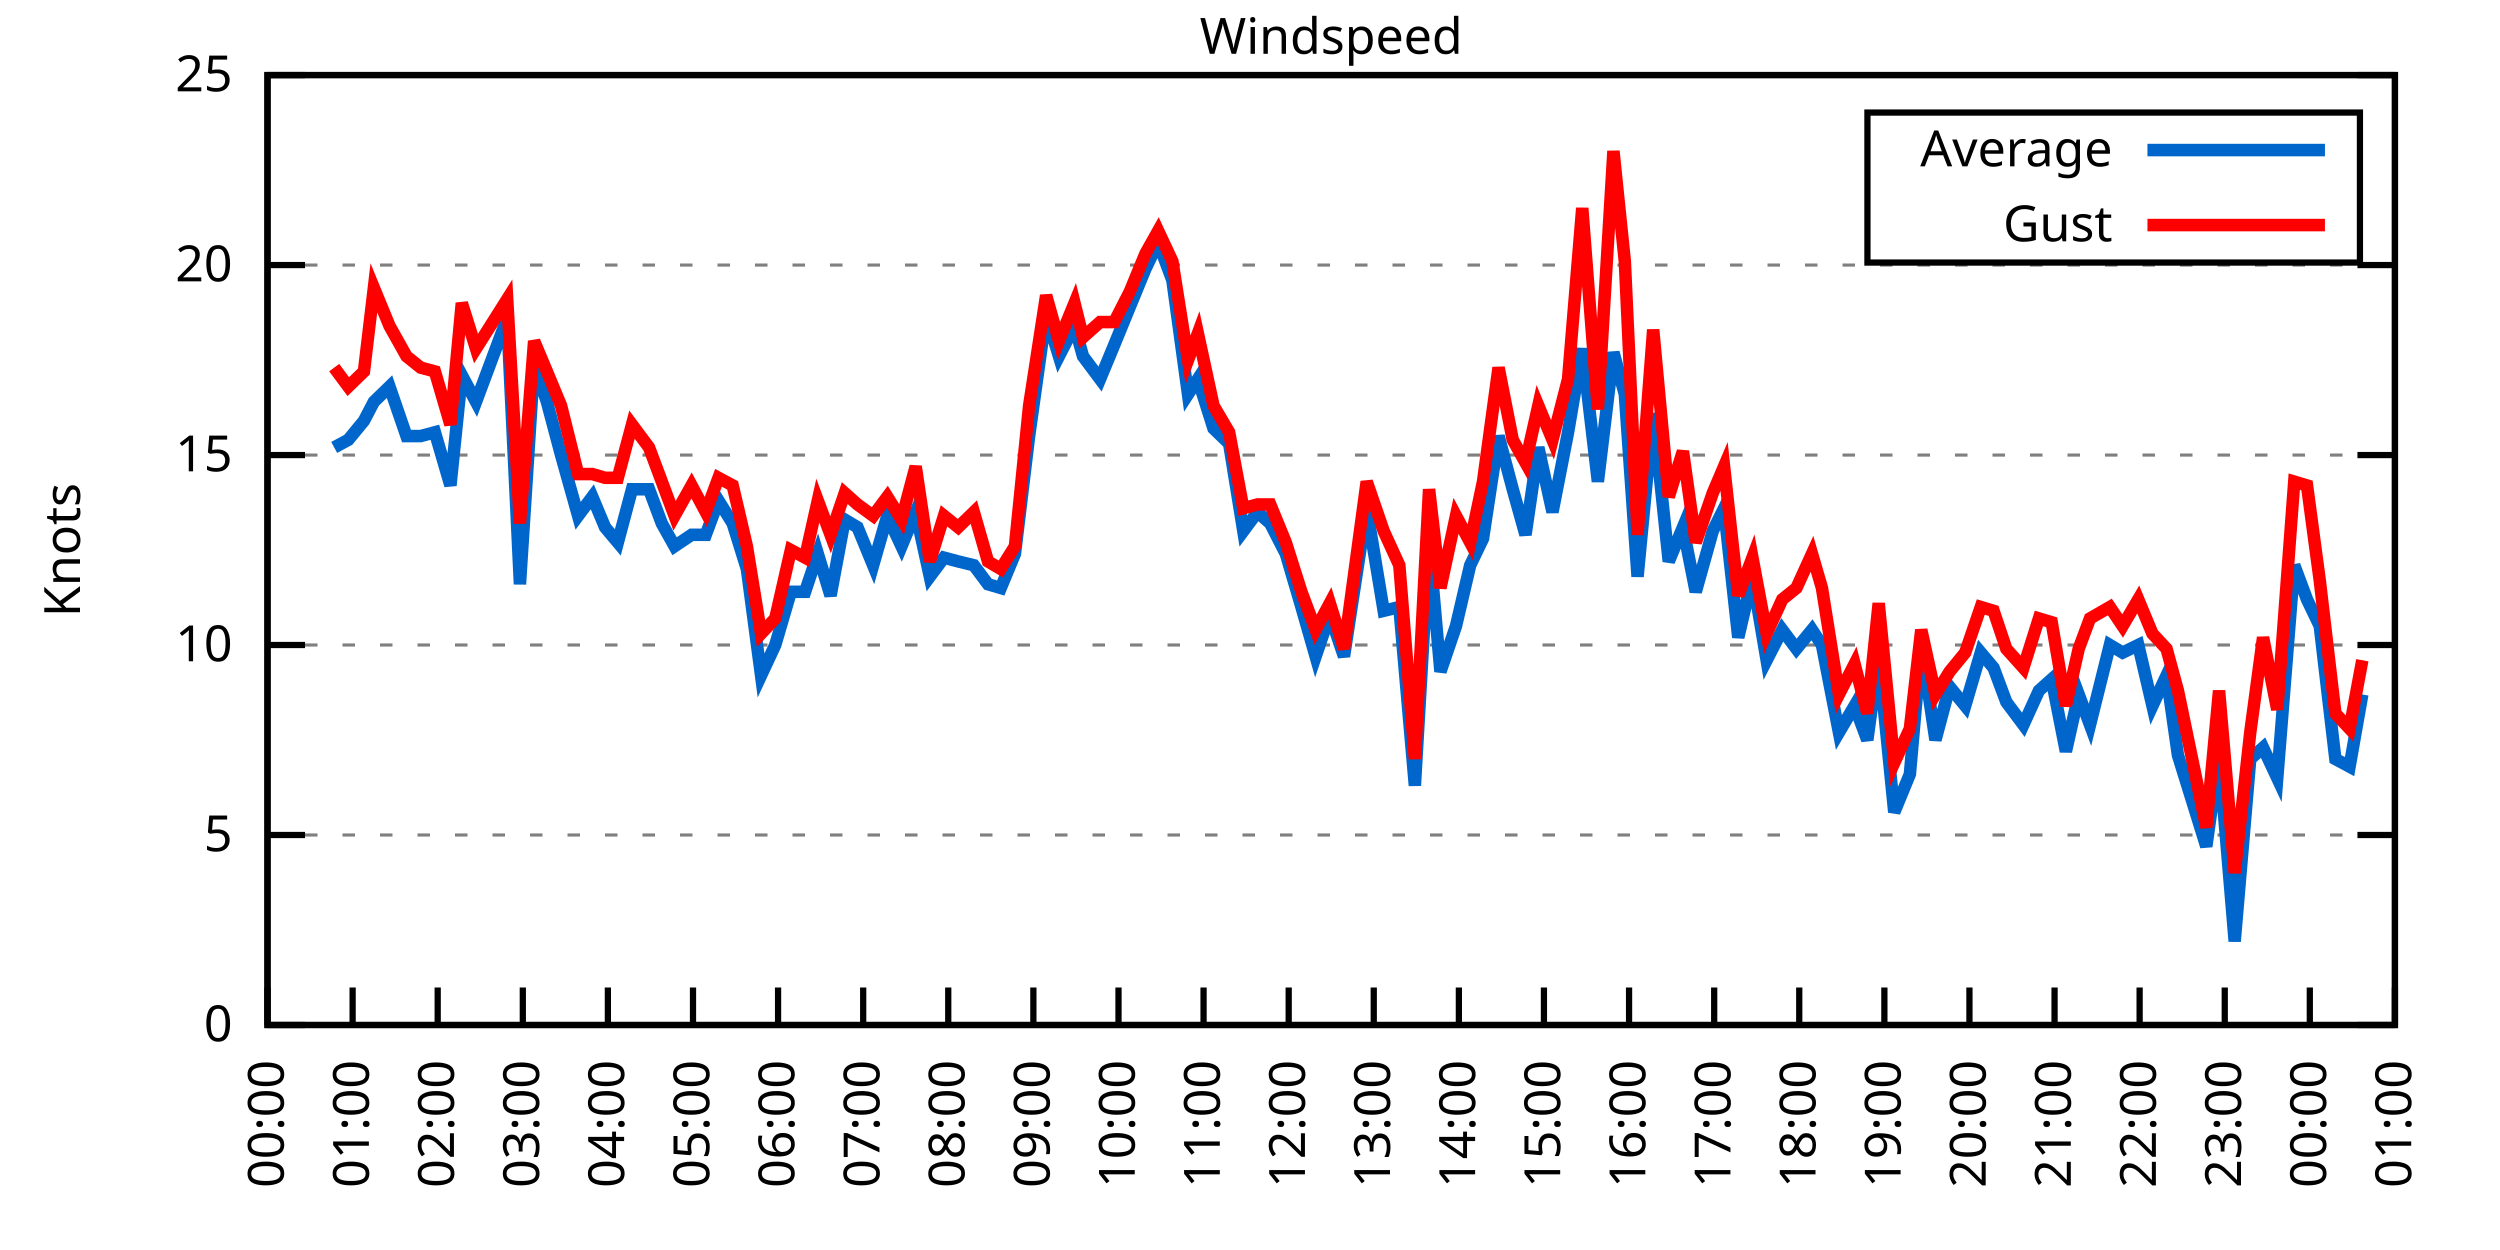
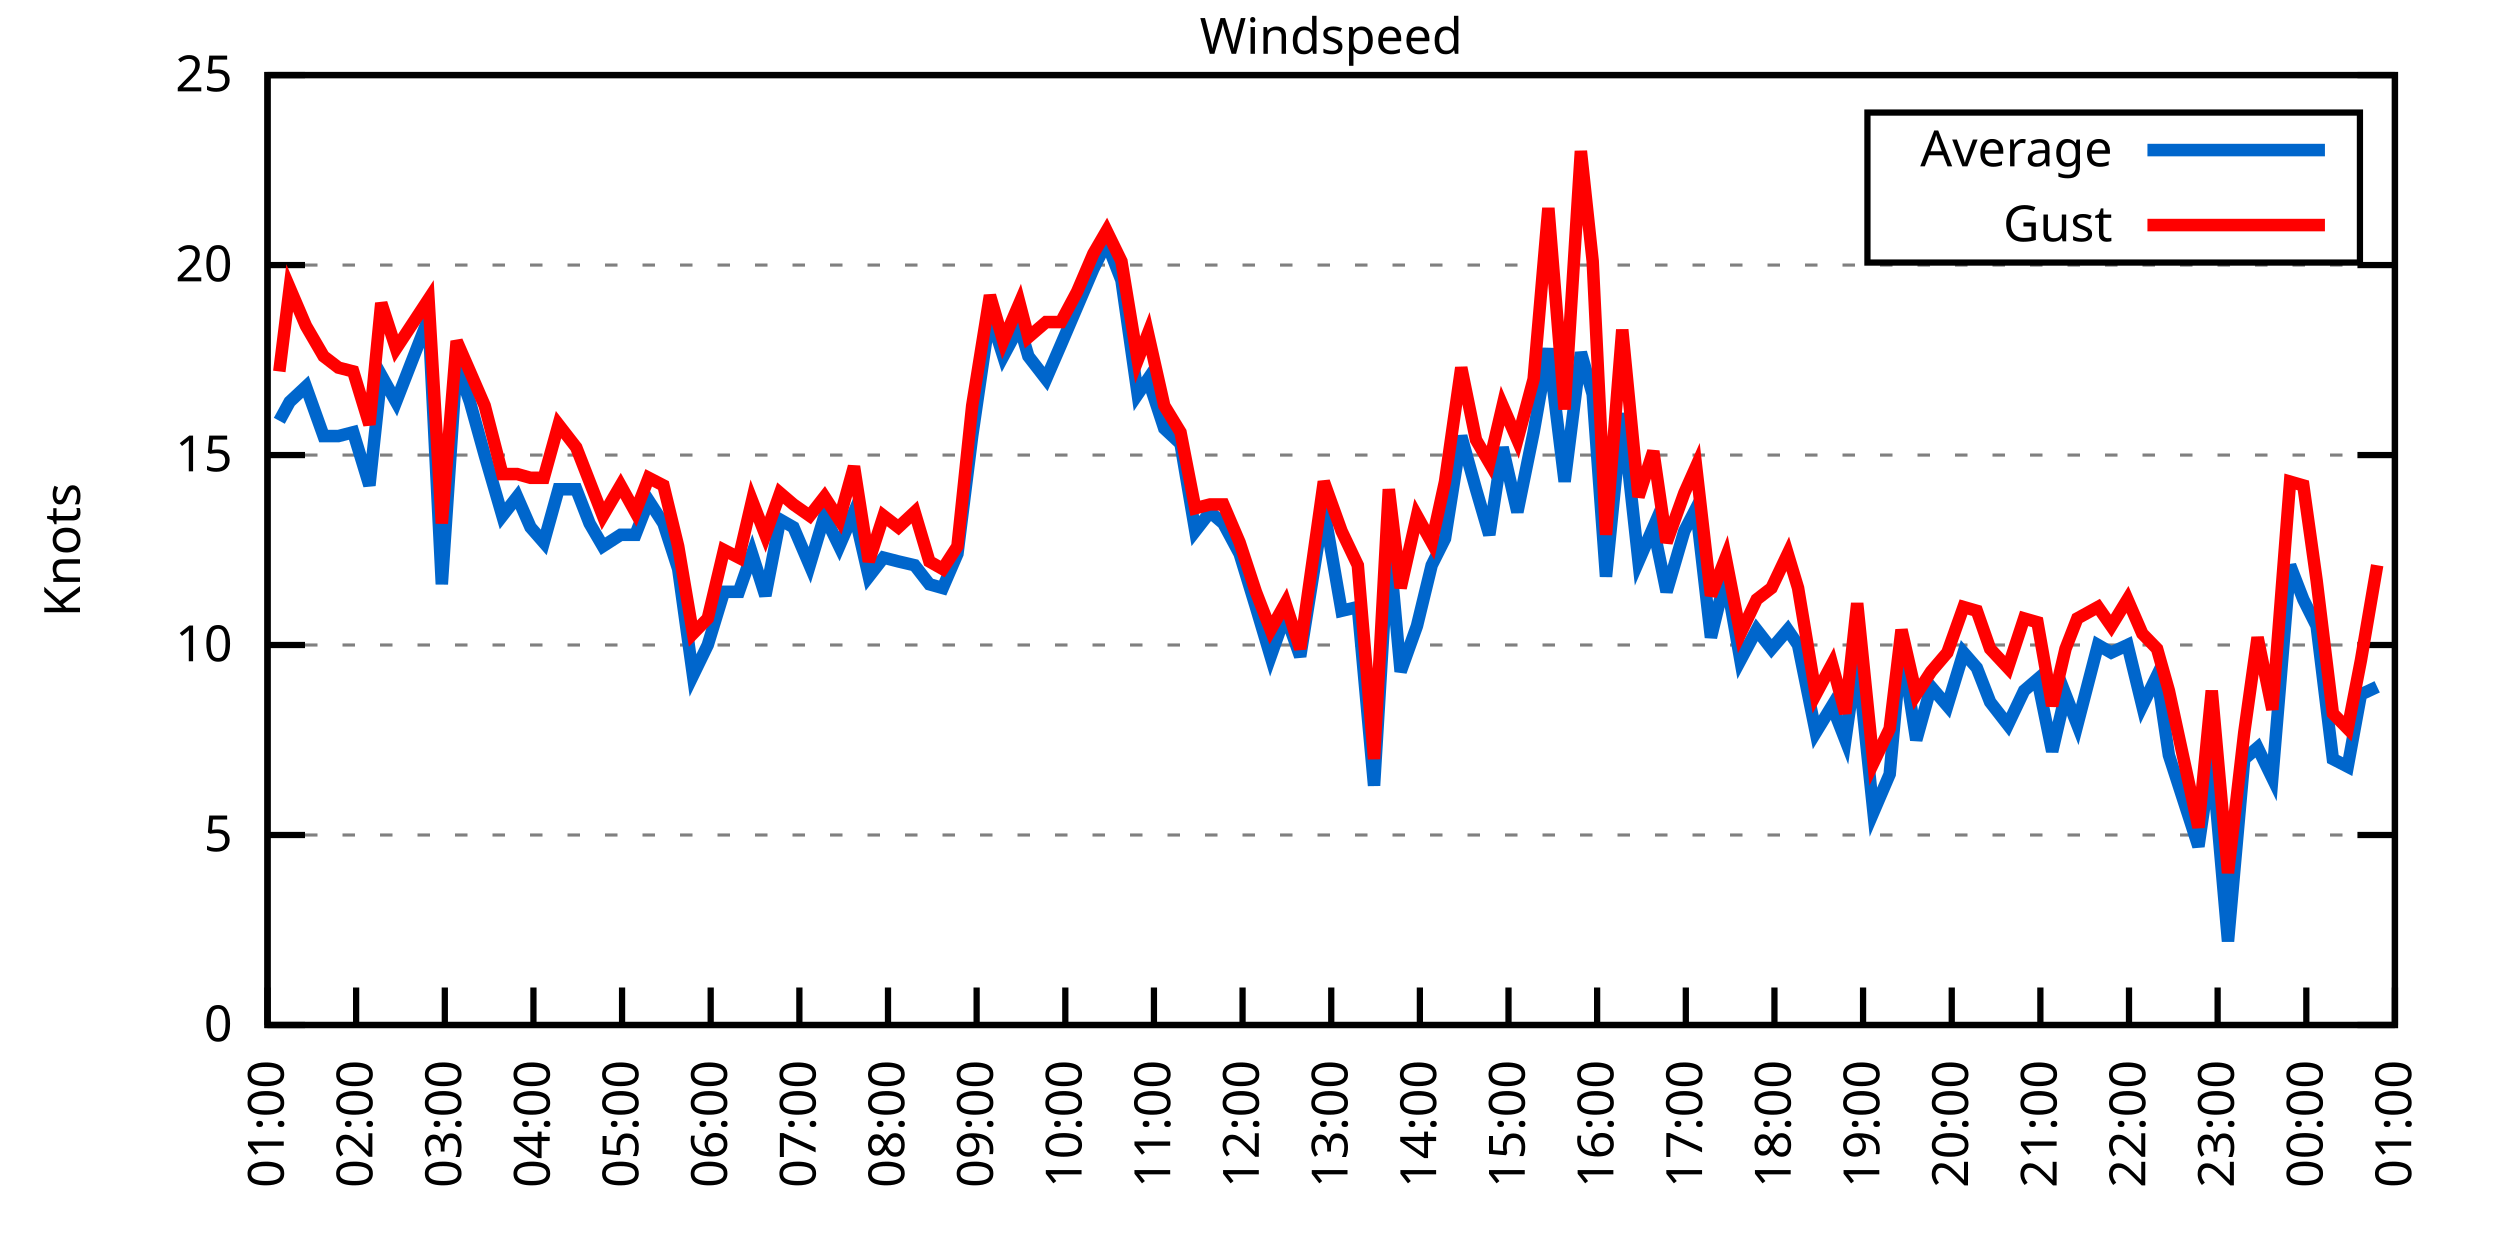
<svg xmlns="http://www.w3.org/2000/svg" xmlns:xlink="http://www.w3.org/1999/xlink" width="400" height="200" viewBox="0 0 400 200">
  <g id="gnuplot_canvas">
    <rect x="0" y="0" width="400" height="200" fill="none" />
    <defs>
      <circle id="gpDot" r="0.5" stroke-width="0.5" stroke="currentColor" />
      <path id="gpPt0" stroke-width="0.333" stroke="currentColor" d="M-1,0 h2 M0,-1 v2" />
      <path id="gpPt1" stroke-width="0.333" stroke="currentColor" d="M-1,-1 L1,1 M1,-1 L-1,1" />
      <path id="gpPt2" stroke-width="0.333" stroke="currentColor" d="M-1,0 L1,0 M0,-1 L0,1 M-1,-1 L1,1 M-1,1 L1,-1" />
      <rect id="gpPt3" stroke-width="0.333" stroke="currentColor" x="-1" y="-1" width="2" height="2" />
      <rect id="gpPt4" stroke-width="0.333" stroke="currentColor" fill="currentColor" x="-1" y="-1" width="2" height="2" />
      <circle id="gpPt5" stroke-width="0.333" stroke="currentColor" cx="0" cy="0" r="1" />
      <use xlink:href="#gpPt5" id="gpPt6" fill="currentColor" stroke="none" />
      <path id="gpPt7" stroke-width="0.333" stroke="currentColor" d="M0,-1.33 L-1.33,0.67 L1.33,0.67 z" />
      <use xlink:href="#gpPt7" id="gpPt8" fill="currentColor" stroke="none" />
      <use xlink:href="#gpPt7" id="gpPt9" stroke="currentColor" transform="rotate(180)" />
      <use xlink:href="#gpPt9" id="gpPt10" fill="currentColor" stroke="none" />
      <use xlink:href="#gpPt3" id="gpPt11" stroke="currentColor" transform="rotate(45)" />
      <use xlink:href="#gpPt11" id="gpPt12" fill="currentColor" stroke="none" />
      <path id="gpPt13" stroke-width="0.333" stroke="currentColor" d="M0,1.330 L1.265,0.411 L0.782,-1.067 L-0.782,-1.076 L-1.265,0.411 z" />
      <use xlink:href="#gpPt13" id="gpPt14" fill="currentColor" stroke="none" />
      <filter id="textbox" filterUnits="objectBoundingBox" x="0" y="0" height="1" width="1">
        <feFlood flood-color="white" flood-opacity="1" result="bgnd" />
        <feComposite in="SourceGraphic" in2="bgnd" operator="atop" />
      </filter>
      <filter id="greybox" filterUnits="objectBoundingBox" x="0" y="0" height="1" width="1">
        <feFlood flood-color="lightgrey" flood-opacity="1" result="grey" />
        <feComposite in="SourceGraphic" in2="grey" operator="atop" />
      </filter>
    </defs>
    <g fill="none" color="white" stroke="currentColor" stroke-width="1.00" stroke-linecap="butt" stroke-linejoin="miter">
</g>
    <g fill="none" color="black" stroke="currentColor" stroke-width="1.00" stroke-linecap="butt" stroke-linejoin="miter">
      <g stroke="none" shape-rendering="crispEdges">
        <polygon fill="rgb(255, 255, 255)" points="42.80,164.00 383.18,164.00 383.18,12.02 42.80,12.02 " />
      </g>
    </g>
    <g fill="none" color="black" stroke="currentColor" stroke-width="1.00" stroke-linecap="butt" stroke-linejoin="miter">
</g>
    <g fill="none" color="black" stroke="black" stroke-width="0.50" stroke-linecap="butt" stroke-linejoin="miter">
</g>
    <g fill="none" color="gray" stroke="currentColor" stroke-width="0.50" stroke-linecap="butt" stroke-linejoin="miter">
      <path stroke="gray" stroke-dasharray="2,4" class="gridline" d="M42.80,164.00 L383.19,164.00  " />
    </g>
    <g fill="none" color="gray" stroke="gray" stroke-width="1.00" stroke-linecap="butt" stroke-linejoin="miter">
</g>
    <g fill="none" color="black" stroke="currentColor" stroke-width="1.00" stroke-linecap="butt" stroke-linejoin="miter">
      <path stroke="black" d="M42.80,164.00 L48.80,164.00 M383.19,164.00 L377.19,164.00  " />
      <g transform="translate(37.20,166.60)" stroke="none" fill="black" font-family="Sans" font-size="8.00" text-anchor="end">
        <text>
          <tspan font-family="Sans"> 0</tspan>
        </text>
      </g>
    </g>
    <g fill="none" color="black" stroke="currentColor" stroke-width="1.00" stroke-linecap="butt" stroke-linejoin="miter">
</g>
    <g fill="none" color="black" stroke="black" stroke-width="0.50" stroke-linecap="butt" stroke-linejoin="miter">
</g>
    <g fill="none" color="gray" stroke="currentColor" stroke-width="0.50" stroke-linecap="butt" stroke-linejoin="miter">
      <path stroke="gray" stroke-dasharray="2,4" class="gridline" d="M42.80,133.60 L383.19,133.60  " />
    </g>
    <g fill="none" color="gray" stroke="gray" stroke-width="1.00" stroke-linecap="butt" stroke-linejoin="miter">
</g>
    <g fill="none" color="black" stroke="currentColor" stroke-width="1.00" stroke-linecap="butt" stroke-linejoin="miter">
      <path stroke="black" d="M42.80,133.60 L48.80,133.60 M383.19,133.60 L377.19,133.60  " />
      <g transform="translate(37.20,136.20)" stroke="none" fill="black" font-family="Sans" font-size="8.00" text-anchor="end">
        <text>
          <tspan font-family="Sans"> 5</tspan>
        </text>
      </g>
    </g>
    <g fill="none" color="black" stroke="currentColor" stroke-width="1.00" stroke-linecap="butt" stroke-linejoin="miter">
</g>
    <g fill="none" color="black" stroke="black" stroke-width="0.50" stroke-linecap="butt" stroke-linejoin="miter">
</g>
    <g fill="none" color="gray" stroke="currentColor" stroke-width="0.50" stroke-linecap="butt" stroke-linejoin="miter">
      <path stroke="gray" stroke-dasharray="2,4" class="gridline" d="M42.80,103.20 L383.19,103.20  " />
    </g>
    <g fill="none" color="gray" stroke="gray" stroke-width="1.00" stroke-linecap="butt" stroke-linejoin="miter">
</g>
    <g fill="none" color="black" stroke="currentColor" stroke-width="1.00" stroke-linecap="butt" stroke-linejoin="miter">
      <path stroke="black" d="M42.80,103.20 L48.80,103.20 M383.19,103.20 L377.19,103.20  " />
      <g transform="translate(37.20,105.80)" stroke="none" fill="black" font-family="Sans" font-size="8.00" text-anchor="end">
        <text>
          <tspan font-family="Sans"> 10</tspan>
        </text>
      </g>
    </g>
    <g fill="none" color="black" stroke="currentColor" stroke-width="1.00" stroke-linecap="butt" stroke-linejoin="miter">
</g>
    <g fill="none" color="black" stroke="black" stroke-width="0.50" stroke-linecap="butt" stroke-linejoin="miter">
</g>
    <g fill="none" color="gray" stroke="currentColor" stroke-width="0.50" stroke-linecap="butt" stroke-linejoin="miter">
      <path stroke="gray" stroke-dasharray="2,4" class="gridline" d="M42.80,72.81 L383.19,72.81  " />
    </g>
    <g fill="none" color="gray" stroke="gray" stroke-width="1.00" stroke-linecap="butt" stroke-linejoin="miter">
</g>
    <g fill="none" color="black" stroke="currentColor" stroke-width="1.00" stroke-linecap="butt" stroke-linejoin="miter">
      <path stroke="black" d="M42.80,72.81 L48.80,72.81 M383.19,72.81 L377.19,72.81  " />
      <g transform="translate(37.20,75.41)" stroke="none" fill="black" font-family="Sans" font-size="8.00" text-anchor="end">
        <text>
          <tspan font-family="Sans"> 15</tspan>
        </text>
      </g>
    </g>
    <g fill="none" color="black" stroke="currentColor" stroke-width="1.00" stroke-linecap="butt" stroke-linejoin="miter">
</g>
    <g fill="none" color="black" stroke="black" stroke-width="0.50" stroke-linecap="butt" stroke-linejoin="miter">
</g>
    <g fill="none" color="gray" stroke="currentColor" stroke-width="0.50" stroke-linecap="butt" stroke-linejoin="miter">
      <path stroke="gray" stroke-dasharray="2,4" class="gridline" d="M42.80,42.41 L383.19,42.41  " />
    </g>
    <g fill="none" color="gray" stroke="gray" stroke-width="1.00" stroke-linecap="butt" stroke-linejoin="miter">
</g>
    <g fill="none" color="black" stroke="currentColor" stroke-width="1.00" stroke-linecap="butt" stroke-linejoin="miter">
      <path stroke="black" d="M42.80,42.41 L48.80,42.41 M383.19,42.41 L377.19,42.41  " />
      <g transform="translate(37.20,45.01)" stroke="none" fill="black" font-family="Sans" font-size="8.00" text-anchor="end">
        <text>
          <tspan font-family="Sans"> 20</tspan>
        </text>
      </g>
    </g>
    <g fill="none" color="black" stroke="currentColor" stroke-width="1.00" stroke-linecap="butt" stroke-linejoin="miter">
</g>
    <g fill="none" color="black" stroke="black" stroke-width="0.50" stroke-linecap="butt" stroke-linejoin="miter">
</g>
    <g fill="none" color="gray" stroke="currentColor" stroke-width="0.50" stroke-linecap="butt" stroke-linejoin="miter">
      <path stroke="gray" stroke-dasharray="2,4" class="gridline" d="M42.80,12.01 L383.19,12.01  " />
    </g>
    <g fill="none" color="gray" stroke="gray" stroke-width="1.00" stroke-linecap="butt" stroke-linejoin="miter">
</g>
    <g fill="none" color="black" stroke="currentColor" stroke-width="1.00" stroke-linecap="butt" stroke-linejoin="miter">
      <path stroke="black" d="M42.80,12.01 L48.80,12.01 M383.19,12.01 L377.19,12.01  " />
      <g transform="translate(37.20,14.61)" stroke="none" fill="black" font-family="Sans" font-size="8.00" text-anchor="end">
        <text>
          <tspan font-family="Sans"> 25</tspan>
        </text>
      </g>
    </g>
    <g fill="none" color="black" stroke="currentColor" stroke-width="1.00" stroke-linecap="butt" stroke-linejoin="miter">
      <path stroke="black" d="M42.80,164.00 L42.80,158.00  " />
      <g transform="translate(45.40,169.60) rotate(270.00)" stroke="none" fill="black" font-family="Sans" font-size="8.00" text-anchor="end">
        <text>
-           <tspan font-family="Sans">00:00</tspan>
-         </text>
-       </g>
-     </g>
-     <g fill="none" color="black" stroke="currentColor" stroke-width="1.00" stroke-linecap="butt" stroke-linejoin="miter">
-       <path stroke="black" d="M56.42,164.00 L56.42,158.00  " />
-       <g transform="translate(59.02,169.60) rotate(270.00)" stroke="none" fill="black" font-family="Sans" font-size="8.00" text-anchor="end">
-         <text>
          <tspan font-family="Sans">01:00</tspan>
        </text>
      </g>
    </g>
    <g fill="none" color="black" stroke="currentColor" stroke-width="1.00" stroke-linecap="butt" stroke-linejoin="miter">
-       <path stroke="black" d="M70.03,164.00 L70.03,158.00  " />
-       <g transform="translate(72.63,169.60) rotate(270.00)" stroke="none" fill="black" font-family="Sans" font-size="8.00" text-anchor="end">
+       <path stroke="black" d="M56.98,164.00 L56.98,158.00  " />
+       <g transform="translate(59.58,169.60) rotate(270.00)" stroke="none" fill="black" font-family="Sans" font-size="8.00" text-anchor="end">
        <text>
          <tspan font-family="Sans">02:00</tspan>
        </text>
      </g>
    </g>
    <g fill="none" color="black" stroke="currentColor" stroke-width="1.00" stroke-linecap="butt" stroke-linejoin="miter">
-       <path stroke="black" d="M83.65,164.00 L83.65,158.00  " />
-       <g transform="translate(86.25,169.60) rotate(270.00)" stroke="none" fill="black" font-family="Sans" font-size="8.00" text-anchor="end">
+       <path stroke="black" d="M71.17,164.00 L71.17,158.00  " />
+       <g transform="translate(73.77,169.60) rotate(270.00)" stroke="none" fill="black" font-family="Sans" font-size="8.00" text-anchor="end">
        <text>
          <tspan font-family="Sans">03:00</tspan>
        </text>
      </g>
    </g>
    <g fill="none" color="black" stroke="currentColor" stroke-width="1.00" stroke-linecap="butt" stroke-linejoin="miter">
-       <path stroke="black" d="M97.26,164.00 L97.26,158.00  " />
-       <g transform="translate(99.86,169.60) rotate(270.00)" stroke="none" fill="black" font-family="Sans" font-size="8.00" text-anchor="end">
+       <path stroke="black" d="M85.35,164.00 L85.35,158.00  " />
+       <g transform="translate(87.95,169.60) rotate(270.00)" stroke="none" fill="black" font-family="Sans" font-size="8.00" text-anchor="end">
        <text>
          <tspan font-family="Sans">04:00</tspan>
        </text>
      </g>
    </g>
    <g fill="none" color="black" stroke="currentColor" stroke-width="1.00" stroke-linecap="butt" stroke-linejoin="miter">
-       <path stroke="black" d="M110.88,164.00 L110.88,158.00  " />
-       <g transform="translate(113.48,169.60) rotate(270.00)" stroke="none" fill="black" font-family="Sans" font-size="8.00" text-anchor="end">
+       <path stroke="black" d="M99.53,164.00 L99.53,158.00  " />
+       <g transform="translate(102.13,169.60) rotate(270.00)" stroke="none" fill="black" font-family="Sans" font-size="8.00" text-anchor="end">
        <text>
          <tspan font-family="Sans">05:00</tspan>
        </text>
      </g>
    </g>
    <g fill="none" color="black" stroke="currentColor" stroke-width="1.00" stroke-linecap="butt" stroke-linejoin="miter">
-       <path stroke="black" d="M124.49,164.00 L124.49,158.00  " />
-       <g transform="translate(127.09,169.60) rotate(270.00)" stroke="none" fill="black" font-family="Sans" font-size="8.00" text-anchor="end">
+       <path stroke="black" d="M113.71,164.00 L113.71,158.00  " />
+       <g transform="translate(116.31,169.60) rotate(270.00)" stroke="none" fill="black" font-family="Sans" font-size="8.00" text-anchor="end">
        <text>
          <tspan font-family="Sans">06:00</tspan>
        </text>
      </g>
    </g>
    <g fill="none" color="black" stroke="currentColor" stroke-width="1.00" stroke-linecap="butt" stroke-linejoin="miter">
-       <path stroke="black" d="M138.11,164.00 L138.11,158.00  " />
-       <g transform="translate(140.71,169.60) rotate(270.00)" stroke="none" fill="black" font-family="Sans" font-size="8.00" text-anchor="end">
+       <path stroke="black" d="M127.90,164.00 L127.90,158.00  " />
+       <g transform="translate(130.50,169.60) rotate(270.00)" stroke="none" fill="black" font-family="Sans" font-size="8.00" text-anchor="end">
        <text>
          <tspan font-family="Sans">07:00</tspan>
        </text>
      </g>
    </g>
    <g fill="none" color="black" stroke="currentColor" stroke-width="1.00" stroke-linecap="butt" stroke-linejoin="miter">
-       <path stroke="black" d="M151.72,164.00 L151.72,158.00  " />
-       <g transform="translate(154.32,169.60) rotate(270.00)" stroke="none" fill="black" font-family="Sans" font-size="8.00" text-anchor="end">
+       <path stroke="black" d="M142.08,164.00 L142.08,158.00  " />
+       <g transform="translate(144.68,169.60) rotate(270.00)" stroke="none" fill="black" font-family="Sans" font-size="8.00" text-anchor="end">
        <text>
          <tspan font-family="Sans">08:00</tspan>
        </text>
      </g>
    </g>
    <g fill="none" color="black" stroke="currentColor" stroke-width="1.00" stroke-linecap="butt" stroke-linejoin="miter">
-       <path stroke="black" d="M165.34,164.00 L165.34,158.00  " />
-       <g transform="translate(167.94,169.60) rotate(270.00)" stroke="none" fill="black" font-family="Sans" font-size="8.00" text-anchor="end">
+       <path stroke="black" d="M156.26,164.00 L156.26,158.00  " />
+       <g transform="translate(158.86,169.60) rotate(270.00)" stroke="none" fill="black" font-family="Sans" font-size="8.00" text-anchor="end">
        <text>
          <tspan font-family="Sans">09:00</tspan>
        </text>
      </g>
    </g>
    <g fill="none" color="black" stroke="currentColor" stroke-width="1.00" stroke-linecap="butt" stroke-linejoin="miter">
-       <path stroke="black" d="M178.96,164.00 L178.96,158.00  " />
-       <g transform="translate(181.56,169.60) rotate(270.00)" stroke="none" fill="black" font-family="Sans" font-size="8.00" text-anchor="end">
+       <path stroke="black" d="M170.45,164.00 L170.45,158.00  " />
+       <g transform="translate(173.05,169.60) rotate(270.00)" stroke="none" fill="black" font-family="Sans" font-size="8.00" text-anchor="end">
        <text>
          <tspan font-family="Sans">10:00</tspan>
        </text>
      </g>
    </g>
    <g fill="none" color="black" stroke="currentColor" stroke-width="1.00" stroke-linecap="butt" stroke-linejoin="miter">
-       <path stroke="black" d="M192.57,164.00 L192.57,158.00  " />
-       <g transform="translate(195.17,169.60) rotate(270.00)" stroke="none" fill="black" font-family="Sans" font-size="8.00" text-anchor="end">
+       <path stroke="black" d="M184.63,164.00 L184.63,158.00  " />
+       <g transform="translate(187.23,169.60) rotate(270.00)" stroke="none" fill="black" font-family="Sans" font-size="8.00" text-anchor="end">
        <text>
          <tspan font-family="Sans">11:00</tspan>
        </text>
      </g>
    </g>
    <g fill="none" color="black" stroke="currentColor" stroke-width="1.00" stroke-linecap="butt" stroke-linejoin="miter">
-       <path stroke="black" d="M206.19,164.00 L206.19,158.00  " />
-       <g transform="translate(208.79,169.60) rotate(270.00)" stroke="none" fill="black" font-family="Sans" font-size="8.00" text-anchor="end">
+       <path stroke="black" d="M198.81,164.00 L198.81,158.00  " />
+       <g transform="translate(201.41,169.60) rotate(270.00)" stroke="none" fill="black" font-family="Sans" font-size="8.00" text-anchor="end">
        <text>
          <tspan font-family="Sans">12:00</tspan>
        </text>
      </g>
    </g>
    <g fill="none" color="black" stroke="currentColor" stroke-width="1.00" stroke-linecap="butt" stroke-linejoin="miter">
-       <path stroke="black" d="M219.80,164.00 L219.80,158.00  " />
-       <g transform="translate(222.40,169.60) rotate(270.00)" stroke="none" fill="black" font-family="Sans" font-size="8.00" text-anchor="end">
+       <path stroke="black" d="M213.00,164.00 L213.00,158.00  " />
+       <g transform="translate(215.60,169.60) rotate(270.00)" stroke="none" fill="black" font-family="Sans" font-size="8.00" text-anchor="end">
        <text>
          <tspan font-family="Sans">13:00</tspan>
        </text>
      </g>
    </g>
    <g fill="none" color="black" stroke="currentColor" stroke-width="1.00" stroke-linecap="butt" stroke-linejoin="miter">
-       <path stroke="black" d="M233.42,164.00 L233.42,158.00  " />
-       <g transform="translate(236.02,169.60) rotate(270.00)" stroke="none" fill="black" font-family="Sans" font-size="8.00" text-anchor="end">
+       <path stroke="black" d="M227.18,164.00 L227.18,158.00  " />
+       <g transform="translate(229.78,169.60) rotate(270.00)" stroke="none" fill="black" font-family="Sans" font-size="8.00" text-anchor="end">
        <text>
          <tspan font-family="Sans">14:00</tspan>
        </text>
      </g>
    </g>
    <g fill="none" color="black" stroke="currentColor" stroke-width="1.00" stroke-linecap="butt" stroke-linejoin="miter">
-       <path stroke="black" d="M247.03,164.00 L247.03,158.00  " />
-       <g transform="translate(249.63,169.60) rotate(270.00)" stroke="none" fill="black" font-family="Sans" font-size="8.00" text-anchor="end">
+       <path stroke="black" d="M241.36,164.00 L241.36,158.00  " />
+       <g transform="translate(243.96,169.60) rotate(270.00)" stroke="none" fill="black" font-family="Sans" font-size="8.00" text-anchor="end">
        <text>
          <tspan font-family="Sans">15:00</tspan>
        </text>
      </g>
    </g>
    <g fill="none" color="black" stroke="currentColor" stroke-width="1.00" stroke-linecap="butt" stroke-linejoin="miter">
-       <path stroke="black" d="M260.65,164.00 L260.65,158.00  " />
-       <g transform="translate(263.25,169.60) rotate(270.00)" stroke="none" fill="black" font-family="Sans" font-size="8.00" text-anchor="end">
+       <path stroke="black" d="M255.54,164.00 L255.54,158.00  " />
+       <g transform="translate(258.14,169.60) rotate(270.00)" stroke="none" fill="black" font-family="Sans" font-size="8.00" text-anchor="end">
        <text>
          <tspan font-family="Sans">16:00</tspan>
        </text>
      </g>
    </g>
    <g fill="none" color="black" stroke="currentColor" stroke-width="1.00" stroke-linecap="butt" stroke-linejoin="miter">
-       <path stroke="black" d="M274.27,164.00 L274.27,158.00  " />
-       <g transform="translate(276.87,169.60) rotate(270.00)" stroke="none" fill="black" font-family="Sans" font-size="8.00" text-anchor="end">
+       <path stroke="black" d="M269.73,164.00 L269.73,158.00  " />
+       <g transform="translate(272.33,169.60) rotate(270.00)" stroke="none" fill="black" font-family="Sans" font-size="8.00" text-anchor="end">
        <text>
          <tspan font-family="Sans">17:00</tspan>
        </text>
      </g>
    </g>
    <g fill="none" color="black" stroke="currentColor" stroke-width="1.00" stroke-linecap="butt" stroke-linejoin="miter">
-       <path stroke="black" d="M287.88,164.00 L287.88,158.00  " />
-       <g transform="translate(290.48,169.60) rotate(270.00)" stroke="none" fill="black" font-family="Sans" font-size="8.00" text-anchor="end">
+       <path stroke="black" d="M283.91,164.00 L283.91,158.00  " />
+       <g transform="translate(286.51,169.60) rotate(270.00)" stroke="none" fill="black" font-family="Sans" font-size="8.00" text-anchor="end">
        <text>
          <tspan font-family="Sans">18:00</tspan>
        </text>
      </g>
    </g>
    <g fill="none" color="black" stroke="currentColor" stroke-width="1.00" stroke-linecap="butt" stroke-linejoin="miter">
-       <path stroke="black" d="M301.50,164.00 L301.50,158.00  " />
-       <g transform="translate(304.10,169.60) rotate(270.00)" stroke="none" fill="black" font-family="Sans" font-size="8.00" text-anchor="end">
+       <path stroke="black" d="M298.09,164.00 L298.09,158.00  " />
+       <g transform="translate(300.69,169.60) rotate(270.00)" stroke="none" fill="black" font-family="Sans" font-size="8.00" text-anchor="end">
        <text>
          <tspan font-family="Sans">19:00</tspan>
        </text>
      </g>
    </g>
    <g fill="none" color="black" stroke="currentColor" stroke-width="1.00" stroke-linecap="butt" stroke-linejoin="miter">
-       <path stroke="black" d="M315.11,164.00 L315.11,158.00  " />
-       <g transform="translate(317.71,169.60) rotate(270.00)" stroke="none" fill="black" font-family="Sans" font-size="8.00" text-anchor="end">
+       <path stroke="black" d="M312.28,164.00 L312.28,158.00  " />
+       <g transform="translate(314.88,169.60) rotate(270.00)" stroke="none" fill="black" font-family="Sans" font-size="8.00" text-anchor="end">
        <text>
          <tspan font-family="Sans">20:00</tspan>
        </text>
      </g>
    </g>
    <g fill="none" color="black" stroke="currentColor" stroke-width="1.00" stroke-linecap="butt" stroke-linejoin="miter">
-       <path stroke="black" d="M328.73,164.00 L328.73,158.00  " />
-       <g transform="translate(331.33,169.60) rotate(270.00)" stroke="none" fill="black" font-family="Sans" font-size="8.00" text-anchor="end">
+       <path stroke="black" d="M326.46,164.00 L326.46,158.00  " />
+       <g transform="translate(329.06,169.60) rotate(270.00)" stroke="none" fill="black" font-family="Sans" font-size="8.00" text-anchor="end">
        <text>
          <tspan font-family="Sans">21:00</tspan>
        </text>
      </g>
    </g>
    <g fill="none" color="black" stroke="currentColor" stroke-width="1.00" stroke-linecap="butt" stroke-linejoin="miter">
-       <path stroke="black" d="M342.34,164.00 L342.34,158.00  " />
-       <g transform="translate(344.94,169.60) rotate(270.00)" stroke="none" fill="black" font-family="Sans" font-size="8.00" text-anchor="end">
+       <path stroke="black" d="M340.64,164.00 L340.64,158.00  " />
+       <g transform="translate(343.24,169.60) rotate(270.00)" stroke="none" fill="black" font-family="Sans" font-size="8.00" text-anchor="end">
        <text>
          <tspan font-family="Sans">22:00</tspan>
        </text>
      </g>
    </g>
    <g fill="none" color="black" stroke="currentColor" stroke-width="1.00" stroke-linecap="butt" stroke-linejoin="miter">
-       <path stroke="black" d="M355.96,164.00 L355.96,158.00  " />
-       <g transform="translate(358.56,169.60) rotate(270.00)" stroke="none" fill="black" font-family="Sans" font-size="8.00" text-anchor="end">
+       <path stroke="black" d="M354.82,164.00 L354.82,158.00  " />
+       <g transform="translate(357.42,169.60) rotate(270.00)" stroke="none" fill="black" font-family="Sans" font-size="8.00" text-anchor="end">
        <text>
          <tspan font-family="Sans">23:00</tspan>
        </text>
      </g>
    </g>
    <g fill="none" color="black" stroke="currentColor" stroke-width="1.00" stroke-linecap="butt" stroke-linejoin="miter">
-       <path stroke="black" d="M369.57,164.00 L369.57,158.00  " />
-       <g transform="translate(372.17,169.60) rotate(270.00)" stroke="none" fill="black" font-family="Sans" font-size="8.00" text-anchor="end">
+       <path stroke="black" d="M369.01,164.00 L369.01,158.00  " />
+       <g transform="translate(371.61,169.60) rotate(270.00)" stroke="none" fill="black" font-family="Sans" font-size="8.00" text-anchor="end">
        <text>
          <tspan font-family="Sans">00:00</tspan>
        </text>
      </g>
    </g>
    <g fill="none" color="black" stroke="currentColor" stroke-width="1.00" stroke-linecap="butt" stroke-linejoin="miter">
      <path stroke="black" d="M383.19,164.00 L383.19,158.00  " />
      <g transform="translate(385.79,169.60) rotate(270.00)" stroke="none" fill="black" font-family="Sans" font-size="8.00" text-anchor="end">
        <text>
          <tspan font-family="Sans">01:00</tspan>
        </text>
      </g>
    </g>
    <g fill="none" color="black" stroke="currentColor" stroke-width="1.00" stroke-linecap="butt" stroke-linejoin="miter">
</g>
    <g fill="none" color="black" stroke="currentColor" stroke-width="1.00" stroke-linecap="butt" stroke-linejoin="miter">
      <path stroke="black" d="M42.80,12.01 L42.80,164.00 L383.19,164.00 L383.19,12.01 L42.80,12.01 Z  " />
    </g>
    <g fill="none" color="black" stroke="currentColor" stroke-width="1.00" stroke-linecap="butt" stroke-linejoin="miter">
</g>
    <g fill="none" color="black" stroke="currentColor" stroke-width="1.00" stroke-linecap="butt" stroke-linejoin="miter">
      <path stroke="black" d="M298.79,42.01 L298.79,18.01 L377.59,18.01 L377.59,42.01 L298.79,42.01 Z  " />
    </g>
    <g id="Windspeed_plot_1">
      <g fill="none" color="white" stroke="black" stroke-width="2.00" stroke-linecap="butt" stroke-linejoin="miter">
</g>
      <g fill="none" color="black" stroke="currentColor" stroke-width="2.00" stroke-linecap="butt" stroke-linejoin="miter">
        <g transform="translate(337.99,26.61)" stroke="none" fill="black" font-family="Sans" font-size="8.00" text-anchor="end">
          <text>
            <tspan font-family="Sans">Average</tspan>
          </text>
        </g>
      </g>
      <g fill="none" color="black" stroke="currentColor" stroke-width="2.00" stroke-linecap="butt" stroke-linejoin="miter">
-         <path stroke="rgb(  0, 102, 204)" d="M343.59,24.01 L371.99,24.01 M53.47,71.59 L55.73,70.37 L58.23,67.33 L59.82,64.29 L62.32,61.86 L65.04,69.77   L67.31,69.77 L69.58,69.16 L72.07,77.67 L73.89,60.04 L76.16,64.29 L81.15,50.92 L83.19,93.48 L85.46,58.21   L87.50,64.29 L89.77,72.81 L92.50,82.53 L94.77,79.49 L96.81,84.36 L98.85,86.79 L101.12,78.28 L103.84,78.28   L105.89,83.75 L107.93,87.40 L110.65,85.57 L112.92,85.57 L114.96,80.10 L117.23,83.75 L119.50,91.04 L121.77,108.07   L124.04,103.20 L126.54,94.69 L128.81,94.69 L130.85,88.61 L132.89,95.30 L135.16,83.14 L137.20,84.36 L139.70,90.44   L141.97,82.53 L144.24,87.40 L146.51,81.93 L148.77,92.26 L151.04,89.22 L153.31,89.83 L155.81,90.44 L158.08,93.48   L160.12,94.08 L162.39,88.61 L164.66,69.77 L167.38,50.31 L169.43,57.00 L171.92,52.14 L173.28,57.00 L176.01,60.65   L178.28,55.18 L180.77,49.10 L183.27,43.02 L185.31,38.76 L187.58,44.84 L190.08,63.08 L191.66,60.65 L194.16,68.55   L196.66,70.98 L198.93,84.97 L201.19,81.93 L203.24,83.75 L205.73,88.61 L208.23,97.12 L210.50,105.03 L212.77,98.34   L215.04,105.03 L218.67,81.32 L221.39,97.73 L223.89,97.12 L226.38,125.70 L228.65,86.79 L230.47,107.46 L232.96,100.16   L235.23,90.44 L237.28,86.18 L239.77,69.77 L242.04,78.28 L244.08,85.57 L246.13,71.59 L248.40,81.93 L250.89,69.16   L253.16,55.78 L255.66,77.06 L258.15,56.39 L259.97,63.08 L262.01,92.26 L264.51,66.12 L267.00,89.83 L269.27,84.36   L271.32,94.69 L274.04,84.97 L275.85,81.32 L278.12,101.99 L280.39,92.26 L282.66,105.64 L285.16,100.77 L287.43,103.81   L289.92,100.77 L291.51,103.20 L294.23,117.19 L296.73,112.93 L298.77,118.40 L300.59,105.03 L303.08,129.95 L305.58,123.87   L307.40,103.20 L309.67,118.40 L311.94,109.89 L314.43,112.93 L316.93,104.42 L318.97,106.85 L321.01,112.32 L323.74,115.97   L326.23,110.50 L328.27,108.68 L330.54,120.23 L332.59,111.11 L334.40,115.97 L337.58,103.20 L339.62,104.42 L342.12,103.20   L344.39,112.93 L346.65,108.07 L348.47,120.83 L353.01,135.43 L355.05,120.83 L357.55,150.62 L360.04,121.44 L362.09,119.62   L364.36,124.48 L367.08,90.44 L369.12,95.91 L371.16,100.16 L373.66,121.44 L375.93,122.66 L377.97,111.11  " />
+         <path stroke="rgb(  0, 102, 204)" d="M343.59,24.01 L371.99,24.01 M44.69,67.33 L46.35,64.29 L48.95,61.86 L51.78,69.77 L54.15,69.77 L56.51,69.16   L59.11,77.67 L61.00,60.04 L63.37,64.29 L68.57,50.92 L70.69,93.48 L73.06,58.21 L75.18,64.29 L77.55,72.81   L80.38,82.53 L82.75,79.49 L84.88,84.36 L87.00,86.79 L89.37,78.28 L92.20,78.28 L94.33,83.75 L96.46,87.40   L99.30,85.57 L101.66,85.57 L103.79,80.10 L106.15,83.75 L108.51,91.04 L110.88,108.07 L113.24,103.20 L115.84,94.69   L118.21,94.69 L120.33,88.61 L122.46,95.30 L124.82,83.14 L126.95,84.36 L129.55,90.44 L131.92,82.53 L134.28,87.40   L136.64,81.93 L139.01,92.26 L141.37,89.22 L143.74,89.83 L146.34,90.44 L148.70,93.48 L150.83,94.08 L153.19,88.61   L155.55,69.77 L158.39,50.31 L160.52,57.00 L163.12,52.14 L164.54,57.00 L167.37,60.65 L169.74,55.18 L172.34,49.10   L174.94,43.02 L177.06,38.76 L179.43,44.84 L182.03,63.08 L183.68,60.65 L186.28,68.55 L188.88,70.98 L191.25,84.97   L193.61,81.93 L195.74,83.75 L198.34,88.61 L200.94,97.12 L203.30,105.03 L205.67,98.34 L208.03,105.03 L211.81,81.32   L214.65,97.73 L217.25,97.12 L219.85,125.70 L222.21,86.79 L224.10,107.46 L226.71,100.16 L229.07,90.44 L231.20,86.18   L233.80,69.77 L236.16,78.28 L238.29,85.57 L240.42,71.59 L242.78,81.93 L245.38,69.16 L247.74,55.78 L250.34,77.06   L252.94,56.39 L254.83,63.08 L256.96,92.26 L259.56,66.12 L262.16,89.83 L264.53,84.36 L266.65,94.69 L269.49,84.97   L271.38,81.32 L273.75,101.99 L276.11,92.26 L278.47,105.64 L281.07,100.77 L283.44,103.81 L286.04,100.77 L287.69,103.20   L290.53,117.19 L293.13,112.93 L295.26,118.40 L297.15,105.03 L299.75,129.95 L302.35,123.87 L304.24,103.20 L306.60,118.40   L308.97,109.89 L311.57,112.93 L314.17,104.42 L316.29,106.85 L318.42,112.32 L321.26,115.97 L323.86,110.50 L325.99,108.68   L328.35,120.23 L330.48,111.11 L332.37,115.97 L335.68,103.20 L337.80,104.42 L340.40,103.20 L342.77,112.93 L345.13,108.07   L347.02,120.83 L351.75,135.43 L353.88,120.83 L356.48,150.62 L359.08,121.44 L361.21,119.62 L363.57,124.48 L366.41,90.44   L368.53,95.91 L370.66,100.16 L373.26,121.44 L375.63,122.66 L377.75,111.11 L380.35,109.89  " />
      </g>
    </g>
    <g id="Windspeed_plot_2">
      <g fill="none" color="black" stroke="currentColor" stroke-width="2.00" stroke-linecap="butt" stroke-linejoin="miter">
        <g transform="translate(337.99,38.61)" stroke="none" fill="black" font-family="Sans" font-size="8.00" text-anchor="end">
          <text>
            <tspan font-family="Sans">Gust</tspan>
          </text>
        </g>
      </g>
      <g fill="none" color="black" stroke="currentColor" stroke-width="2.00" stroke-linecap="butt" stroke-linejoin="miter">
-         <path stroke="rgb(255,   0,   0)" d="M343.59,36.01 L371.99,36.01 M53.47,58.82 L55.73,61.86 L58.23,59.43 L59.82,46.06 L62.32,52.14 L65.04,57.00   L67.31,58.82 L69.58,59.43 L72.07,67.94 L73.89,48.49 L76.16,55.78 L81.15,47.88 L83.19,83.75 L85.46,54.57   L87.50,59.43 L89.77,64.90 L92.50,75.85 L94.77,75.85 L96.81,76.45 L98.85,76.45 L101.12,67.94 L103.84,71.59   L105.89,77.06 L107.93,82.53 L110.65,77.67 L112.92,81.93 L114.96,76.45 L117.23,77.67 L119.50,87.40 L121.77,101.38   L124.04,98.95 L126.54,88.00 L128.81,89.22 L130.85,80.10 L132.89,85.57 L135.16,78.89 L137.20,80.71 L139.70,82.53   L141.97,79.49 L144.24,83.14 L146.51,74.63 L148.77,89.83 L151.04,82.53 L153.31,84.36 L155.81,81.93 L158.08,89.83   L160.12,91.04 L162.39,87.40 L164.66,64.90 L167.38,47.27 L169.43,54.57 L171.92,48.49 L173.28,53.96 L176.01,51.53   L178.28,51.53 L180.77,46.66 L183.27,40.58 L185.31,36.94 L187.58,41.80 L190.08,57.61 L191.66,53.35 L194.16,64.90   L196.66,69.16 L198.93,81.32 L201.19,80.71 L203.24,80.71 L205.73,86.79 L208.23,94.69 L210.50,100.77 L212.77,96.52   L215.04,103.81 L218.67,77.06 L221.39,84.97 L223.89,90.44 L226.38,121.44 L228.65,78.28 L230.47,94.08 L232.96,82.53   L235.23,86.79 L237.28,77.06 L239.77,58.82 L242.04,70.37 L244.08,74.02 L246.13,64.90 L248.40,70.37 L250.89,60.65   L253.16,33.29 L255.66,65.51 L258.15,24.17 L259.97,41.80 L262.01,85.57 L264.51,52.74 L267.00,79.49 L269.27,72.20   L271.32,86.79 L274.04,78.89 L275.85,74.63 L278.12,95.30 L280.39,89.22 L282.66,101.38 L285.16,95.91 L287.43,94.08   L289.92,88.61 L291.51,94.08 L294.23,111.11 L296.73,106.24 L298.77,114.15 L300.59,96.52 L303.08,122.05 L305.58,116.58   L307.40,100.77 L309.67,111.11 L311.94,107.46 L314.43,104.42 L316.93,97.12 L318.97,97.73 L321.01,103.81 L323.74,106.85   L326.23,98.95 L328.27,99.56 L330.54,112.93 L332.59,103.81 L334.40,98.95 L337.58,97.12 L339.62,100.16 L342.12,95.91   L344.39,101.38 L346.65,103.81 L348.47,110.50 L353.01,132.39 L355.05,110.50 L357.55,139.68 L360.04,117.19 L362.09,101.99   L364.36,113.54 L367.08,77.06 L369.12,77.67 L371.16,92.87 L373.66,114.15 L375.93,116.58 L377.97,105.64  " />
+         <path stroke="rgb(255,   0,   0)" d="M343.59,36.01 L371.99,36.01 M44.69,59.43 L46.35,46.06 L48.95,52.14 L51.78,57.00 L54.15,58.82 L56.51,59.43   L59.11,67.94 L61.00,48.49 L63.37,55.78 L68.57,47.88 L70.69,83.75 L73.06,54.57 L75.18,59.43 L77.55,64.90   L80.38,75.85 L82.75,75.85 L84.88,76.45 L87.00,76.45 L89.37,67.94 L92.20,71.59 L94.33,77.06 L96.46,82.53   L99.30,77.67 L101.66,81.93 L103.79,76.45 L106.15,77.67 L108.51,87.40 L110.88,101.38 L113.24,98.95 L115.84,88.00   L118.21,89.22 L120.33,80.10 L122.46,85.57 L124.82,78.89 L126.95,80.71 L129.55,82.53 L131.92,79.49 L134.28,83.14   L136.64,74.63 L139.01,89.83 L141.37,82.53 L143.74,84.36 L146.34,81.93 L148.70,89.83 L150.83,91.04 L153.19,87.40   L155.55,64.90 L158.39,47.27 L160.52,54.57 L163.12,48.49 L164.54,53.96 L167.37,51.53 L169.74,51.53 L172.34,46.66   L174.94,40.58 L177.06,36.94 L179.43,41.80 L182.03,57.61 L183.68,53.35 L186.28,64.90 L188.88,69.16 L191.25,81.32   L193.61,80.71 L195.74,80.71 L198.34,86.79 L200.94,94.69 L203.30,100.77 L205.67,96.52 L208.03,103.81 L211.81,77.06   L214.65,84.97 L217.25,90.44 L219.85,121.44 L222.21,78.28 L224.10,94.08 L226.71,82.53 L229.07,86.79 L231.20,77.06   L233.80,58.82 L236.16,70.37 L238.29,74.02 L240.42,64.90 L242.78,70.37 L245.38,60.65 L247.74,33.29 L250.34,65.51   L252.94,24.17 L254.83,41.80 L256.96,85.57 L259.56,52.74 L262.16,79.49 L264.53,72.20 L266.65,86.79 L269.49,78.89   L271.38,74.63 L273.75,95.30 L276.11,89.22 L278.47,101.38 L281.07,95.91 L283.44,94.08 L286.04,88.61 L287.69,94.08   L290.53,111.11 L293.13,106.24 L295.26,114.15 L297.15,96.52 L299.75,122.05 L302.35,116.58 L304.24,100.77 L306.60,111.11   L308.97,107.46 L311.57,104.42 L314.17,97.12 L316.29,97.73 L318.42,103.81 L321.26,106.85 L323.86,98.95 L325.99,99.56   L328.35,112.93 L330.48,103.81 L332.37,98.95 L335.68,97.12 L337.80,100.16 L340.40,95.91 L342.77,101.38 L345.13,103.81   L347.02,110.50 L351.75,132.39 L353.88,110.50 L356.48,139.68 L359.08,117.19 L361.21,101.99 L363.57,113.54 L366.41,77.06   L368.53,77.67 L370.66,92.87 L373.26,114.15 L375.63,116.58 L377.75,105.64 L380.35,90.44  " />
      </g>
    </g>
    <g fill="none" color="black" stroke="currentColor" stroke-width="2.00" stroke-linecap="butt" stroke-linejoin="miter">
</g>
    <g fill="none" color="black" stroke="black" stroke-width="1.00" stroke-linecap="butt" stroke-linejoin="miter">
</g>
    <g fill="none" color="black" stroke="currentColor" stroke-width="1.00" stroke-linecap="butt" stroke-linejoin="miter">
      <path stroke="black" d="M42.80,12.01 L42.80,164.00 L383.19,164.00 L383.19,12.01 L42.80,12.01 Z  " />
      <g transform="translate(12.80,88.01) rotate(270.00)" stroke="none" fill="black" font-family="Sans" font-size="8.00" text-anchor="middle">
        <text>
          <tspan font-family="Sans">Knots</tspan>
        </text>
      </g>
    </g>
    <g fill="none" color="black" stroke="currentColor" stroke-width="1.00" stroke-linecap="butt" stroke-linejoin="miter">
</g>
    <g fill="none" color="black" stroke="currentColor" stroke-width="1.00" stroke-linecap="butt" stroke-linejoin="miter">
      <g transform="translate(212.99,8.61)" stroke="none" fill="black" font-family="Sans" font-size="8.00" text-anchor="middle">
        <text>
          <tspan font-family="Sans">Windspeed</tspan>
        </text>
      </g>
    </g>
    <g fill="none" color="black" stroke="currentColor" stroke-width="1.00" stroke-linecap="butt" stroke-linejoin="miter">
</g>
  </g>
</svg>
